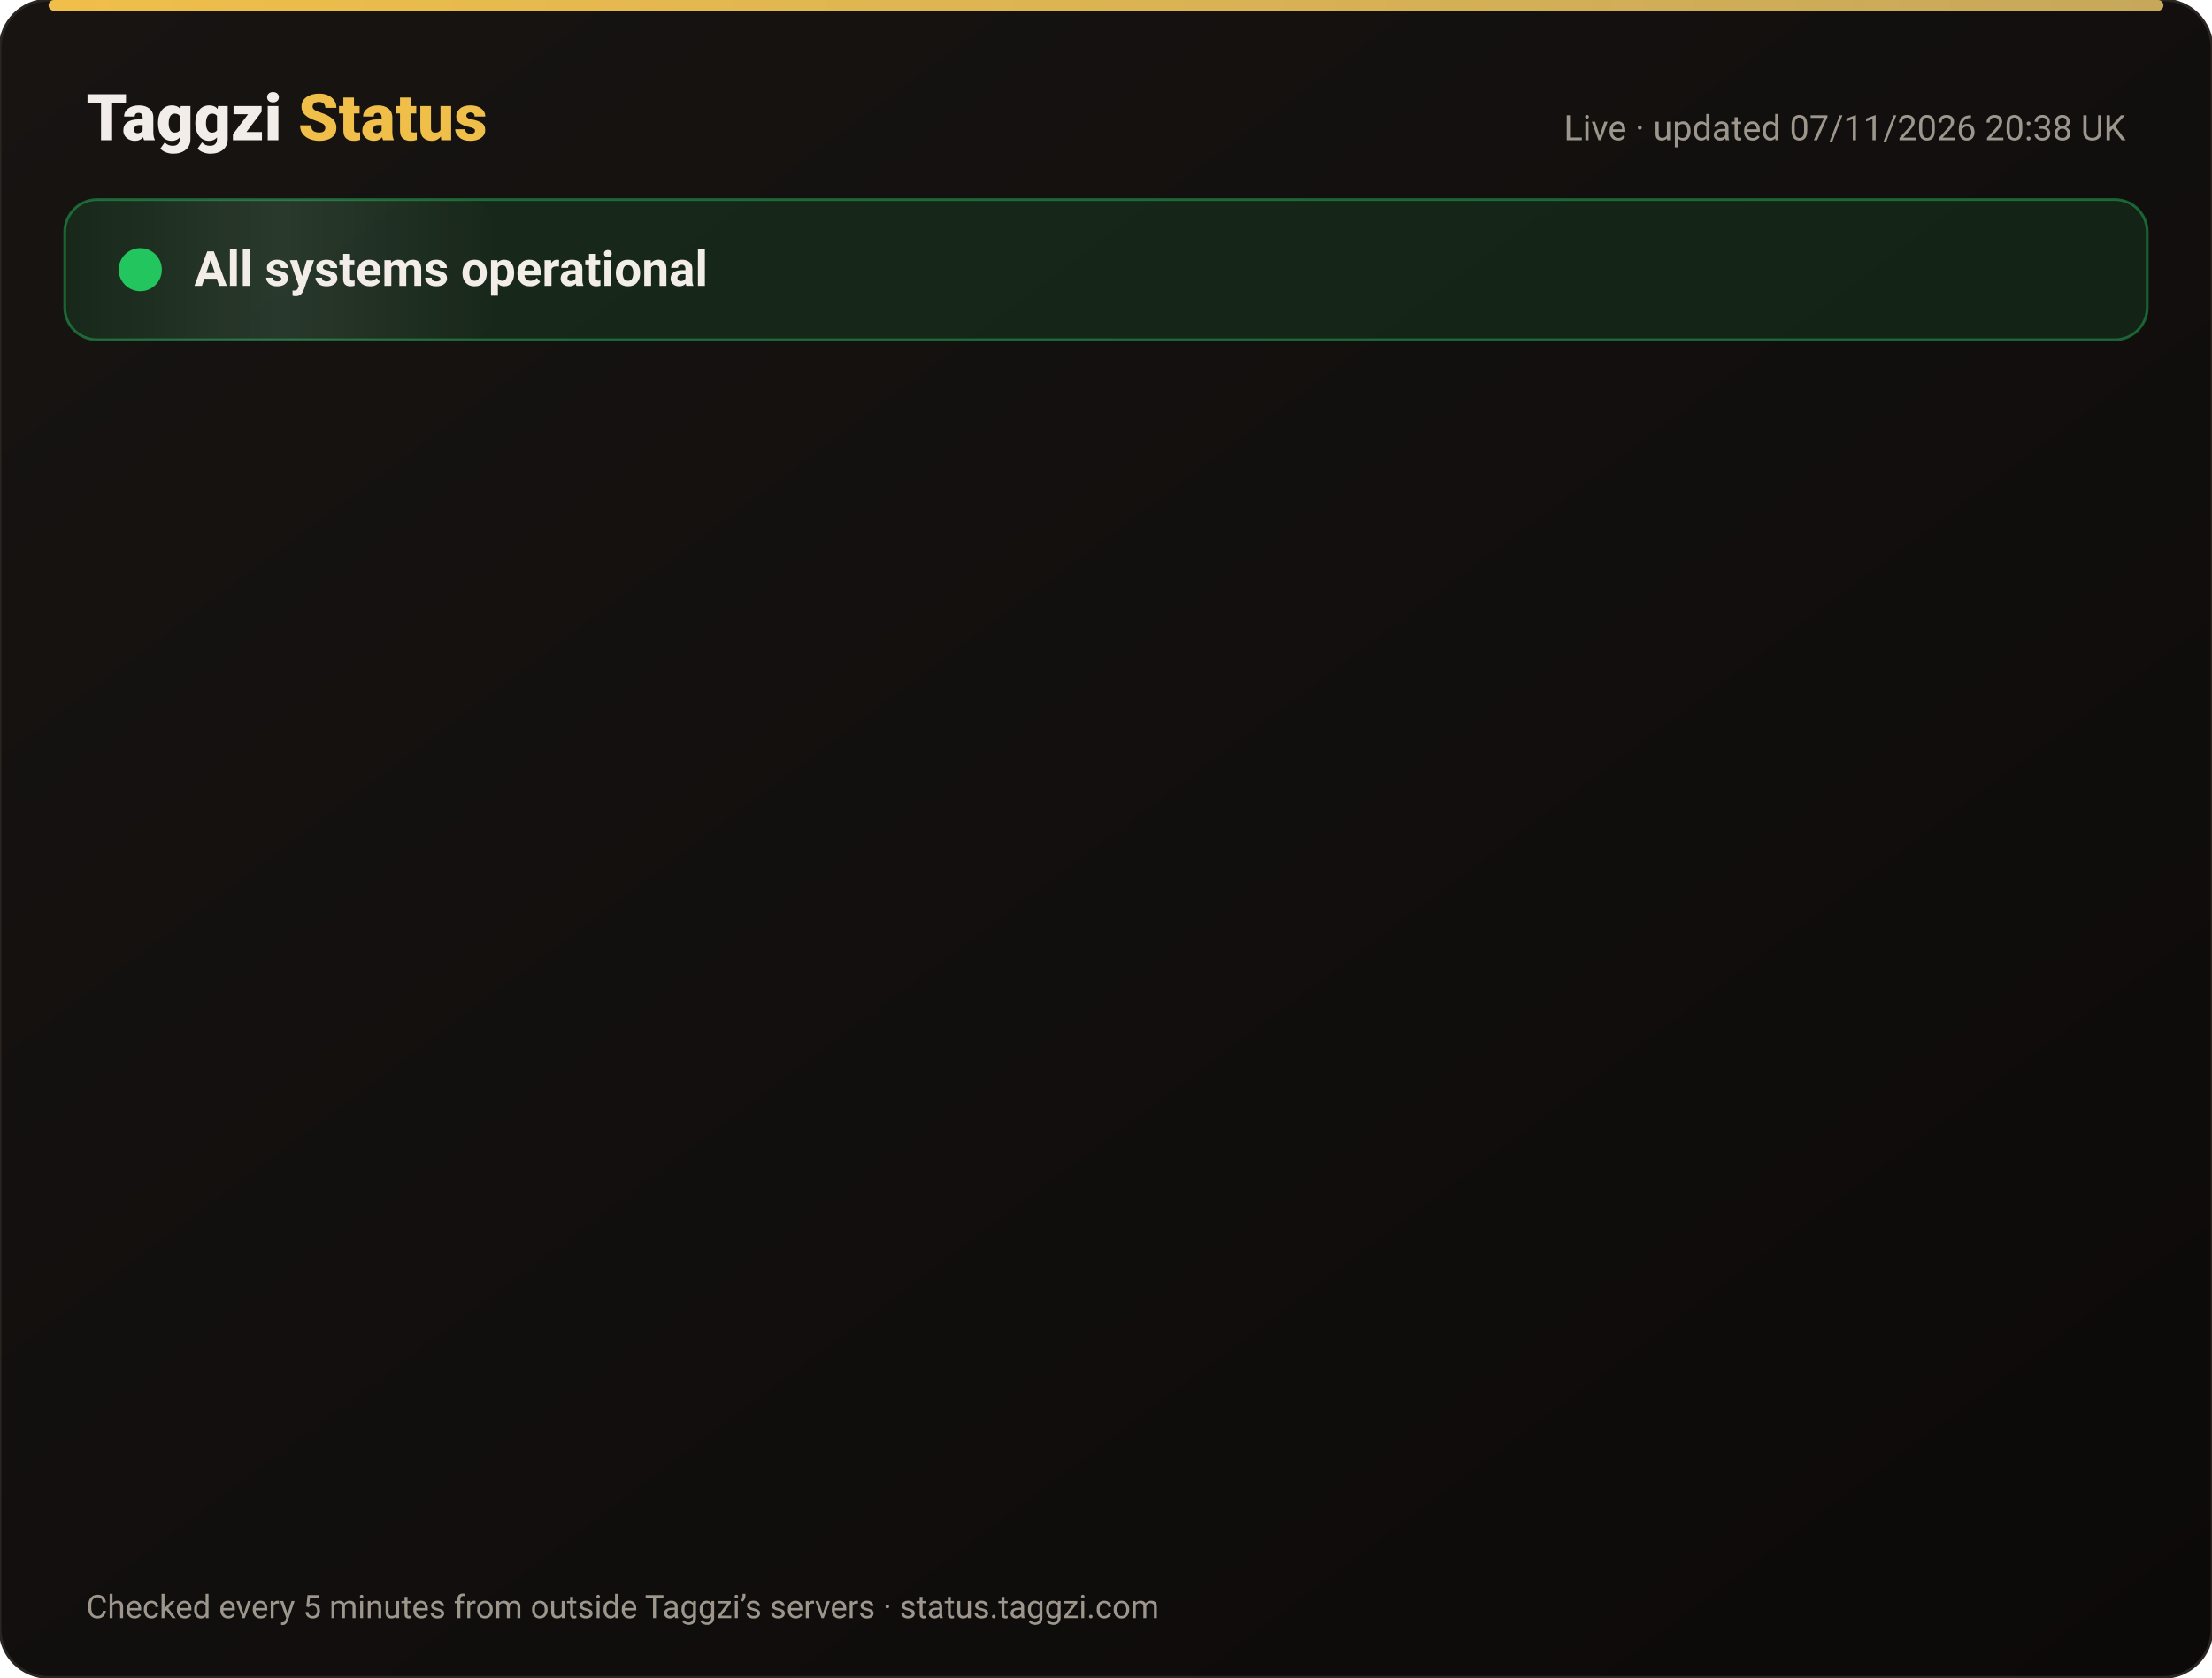
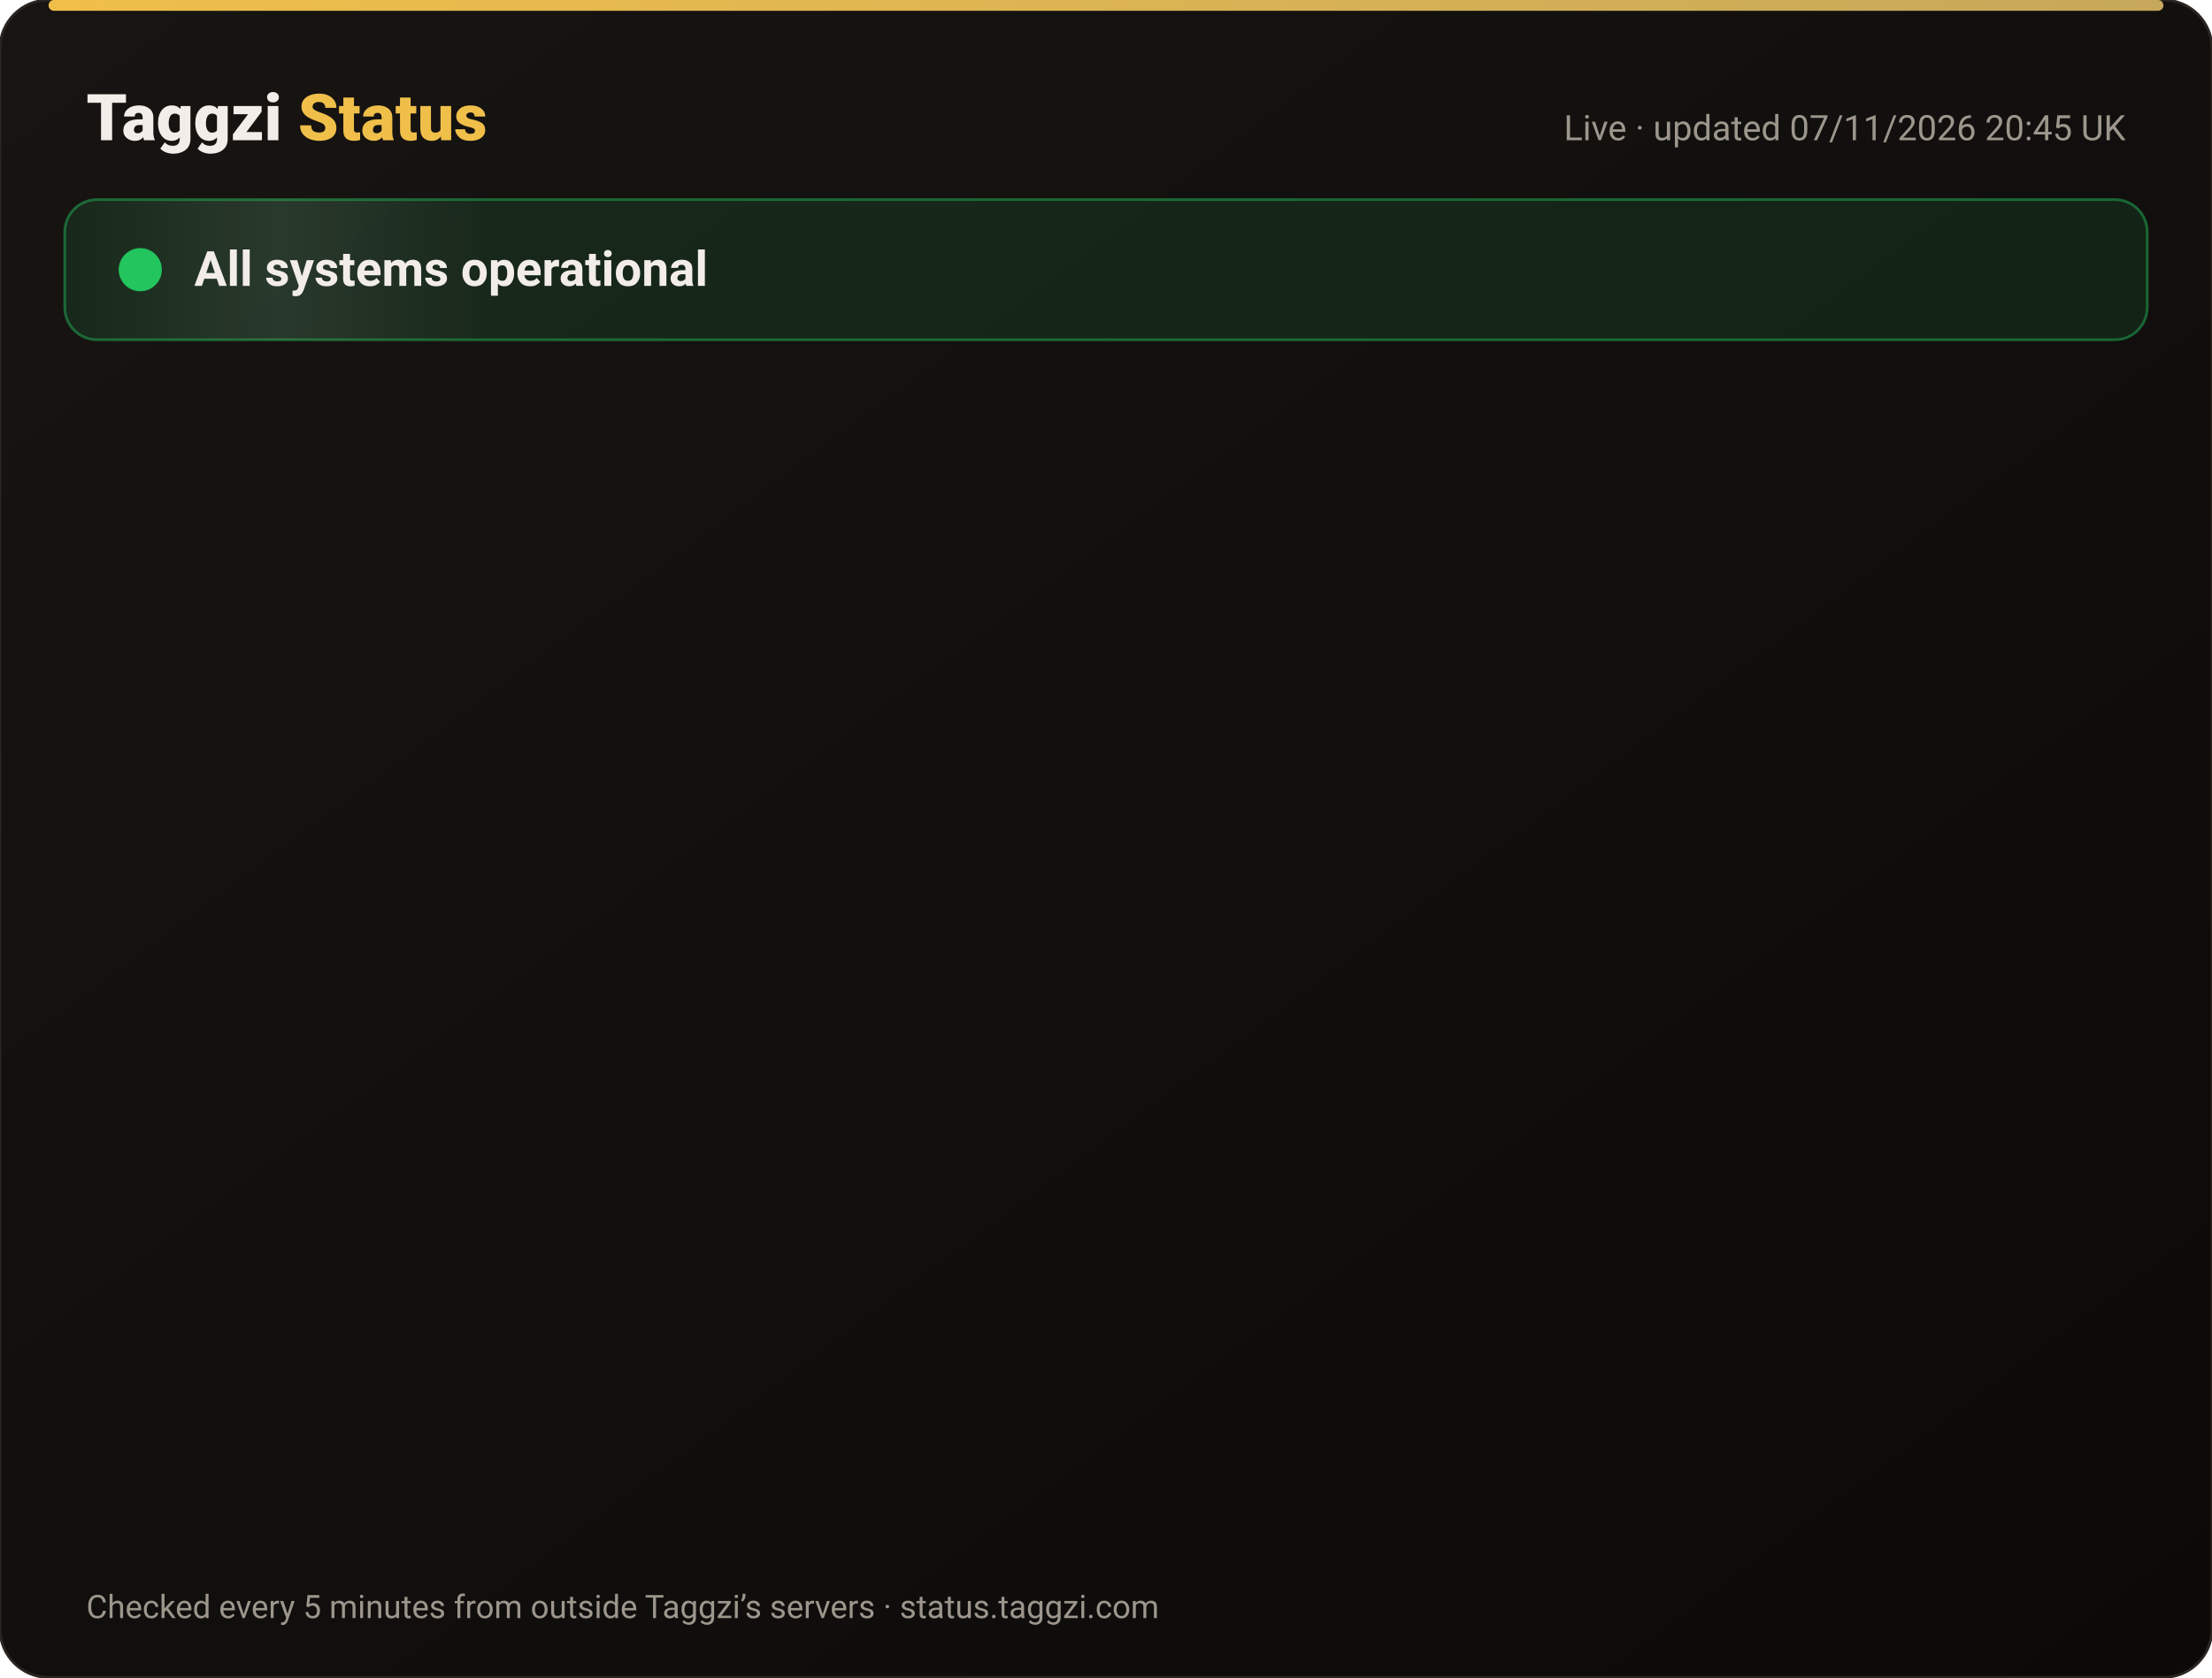
<svg xmlns="http://www.w3.org/2000/svg" width="820" height="622" viewBox="0 0 820 622" font-family="-apple-system,Segoe UI,Roboto,Helvetica,Arial,sans-serif">
  <defs>
    <linearGradient id="bg" x1="0" y1="0" x2="1" y2="1">
      <stop offset="0" stop-color="#171412" />
      <stop offset="1" stop-color="#0C0A09" />
    </linearGradient>
    <linearGradient id="gold" x1="0" x2="1">
      <stop offset="0" stop-color="#F0BF4A" />
      <stop offset="1" stop-color="#c6a85b" />
    </linearGradient>
    <linearGradient id="shine" x1="0" x2="1">
      <stop offset="0" stop-color="#fff" stop-opacity="0" />
      <stop offset=".5" stop-color="#fff" stop-opacity=".08" />
      <stop offset="1" stop-color="#fff" stop-opacity="0" />
    </linearGradient>
  </defs>
  <rect width="820" height="622" rx="18" fill="url(#bg)" stroke="#2a2521" />
  <rect x="18" y="0" width="784" height="4" rx="2" fill="url(#gold)" />
  <text x="32" y="52" font-size="24" font-weight="800" fill="#F2EDE8">Taggzi <tspan fill="#F0BF4A">Status</tspan>
  </text>
-   <text x="788" y="52" font-size="13" fill="#9C968C" text-anchor="end">Live · updated 07/11/2026 20:38 UK</text>
+   <text x="788" y="52" font-size="13" fill="#9C968C" text-anchor="end">Live · updated 07/11/2026 20:45 UK</text>
  <rect x="24" y="74" width="772" height="52" rx="12" fill="#22c55e" fill-opacity=".12" stroke="#22c55e" stroke-opacity=".45" />
  <rect x="24" y="74" width="160" height="52" rx="12" fill="url(#shine)">
    <animate attributeName="x" from="-160" to="820" dur="4s" repeatCount="indefinite" />
  </rect>
  <circle cx="52" cy="100" r="7" fill="#22c55e" />
  <circle cx="52" cy="100" r="7" fill="none" stroke="#22c55e" stroke-width="2">
    <animate attributeName="r" values="7;15;7" dur="2s" repeatCount="indefinite" />
    <animate attributeName="opacity" values=".9;0;.9" dur="2s" repeatCount="indefinite" />
  </circle>
  <text x="72" y="106" font-size="18" font-weight="700" fill="#F2EDE8">All systems operational</text>
  <g opacity="0">
    <animate attributeName="opacity" from="0" to="1" begin="0.00s" dur=".6s" fill="freeze" />
    <line x1="32" y1="188" x2="788" y2="188" stroke="#2a2521" />
    <circle cx="44" cy="166" r="6" fill="#22c55e">
      <animate attributeName="opacity" values="1;.45;1" dur="2.4s" begin="0.00s" repeatCount="indefinite" />
    </circle>
    <text x="62" y="171" font-size="15" font-weight="650" fill="#F2EDE8">Website</text>
    <text x="630" y="171" font-size="13" fill="#9C968C" text-anchor="end">99.97% uptime</text>
    <rect x="648" y="154" width="140" height="24" rx="12" fill="#22c55e" fill-opacity=".14" stroke="#22c55e" stroke-opacity=".5" />
    <text x="718" y="171" font-size="12" font-weight="700" fill="#22c55e" text-anchor="middle">Operational</text>
  </g>
  <g opacity="0">
    <animate attributeName="opacity" from="0" to="1" begin="0.15s" dur=".6s" fill="freeze" />
    <line x1="32" y1="234" x2="788" y2="234" stroke="#2a2521" />
    <circle cx="44" cy="212" r="6" fill="#22c55e">
      <animate attributeName="opacity" values="1;.45;1" dur="2.4s" begin="0.15s" repeatCount="indefinite" />
    </circle>
    <text x="62" y="217" font-size="15" font-weight="650" fill="#F2EDE8">Tag scans</text>
    <text x="630" y="217" font-size="13" fill="#9C968C" text-anchor="end">99.97% uptime</text>
    <rect x="648" y="200" width="140" height="24" rx="12" fill="#22c55e" fill-opacity=".14" stroke="#22c55e" stroke-opacity=".5" />
    <text x="718" y="217" font-size="12" font-weight="700" fill="#22c55e" text-anchor="middle">Operational</text>
  </g>
  <g opacity="0">
    <animate attributeName="opacity" from="0" to="1" begin="0.30s" dur=".6s" fill="freeze" />
    <line x1="32" y1="280" x2="788" y2="280" stroke="#2a2521" />
    <circle cx="44" cy="258" r="6" fill="#22c55e">
      <animate attributeName="opacity" values="1;.45;1" dur="2.4s" begin="0.30s" repeatCount="indefinite" />
    </circle>
    <text x="62" y="263" font-size="15" font-weight="650" fill="#F2EDE8">Manual tag lookup</text>
    <text x="630" y="263" font-size="13" fill="#9C968C" text-anchor="end">99.97% uptime</text>
    <rect x="648" y="246" width="140" height="24" rx="12" fill="#22c55e" fill-opacity=".14" stroke="#22c55e" stroke-opacity=".5" />
    <text x="718" y="263" font-size="12" font-weight="700" fill="#22c55e" text-anchor="middle">Operational</text>
  </g>
  <g opacity="0">
    <animate attributeName="opacity" from="0" to="1" begin="0.45s" dur=".6s" fill="freeze" />
    <line x1="32" y1="326" x2="788" y2="326" stroke="#2a2521" />
    <circle cx="44" cy="304" r="6" fill="#22c55e">
      <animate attributeName="opacity" values="1;.45;1" dur="2.4s" begin="0.45s" repeatCount="indefinite" />
    </circle>
    <text x="62" y="309" font-size="15" font-weight="650" fill="#F2EDE8">App &amp; login</text>
    <text x="630" y="309" font-size="13" fill="#9C968C" text-anchor="end">99.97% uptime</text>
    <rect x="648" y="292" width="140" height="24" rx="12" fill="#22c55e" fill-opacity=".14" stroke="#22c55e" stroke-opacity=".5" />
    <text x="718" y="309" font-size="12" font-weight="700" fill="#22c55e" text-anchor="middle">Operational</text>
  </g>
  <g opacity="0">
    <animate attributeName="opacity" from="0" to="1" begin="0.60s" dur=".6s" fill="freeze" />
    <line x1="32" y1="372" x2="788" y2="372" stroke="#2a2521" />
    <circle cx="44" cy="350" r="6" fill="#22c55e">
      <animate attributeName="opacity" values="1;.45;1" dur="2.4s" begin="0.60s" repeatCount="indefinite" />
    </circle>
    <text x="62" y="355" font-size="15" font-weight="650" fill="#F2EDE8">Community alerts</text>
    <text x="630" y="355" font-size="13" fill="#9C968C" text-anchor="end">99.97% uptime</text>
    <rect x="648" y="338" width="140" height="24" rx="12" fill="#22c55e" fill-opacity=".14" stroke="#22c55e" stroke-opacity=".5" />
    <text x="718" y="355" font-size="12" font-weight="700" fill="#22c55e" text-anchor="middle">Operational</text>
  </g>
  <g opacity="0">
    <animate attributeName="opacity" from="0" to="1" begin="0.75s" dur=".6s" fill="freeze" />
    <line x1="32" y1="418" x2="788" y2="418" stroke="#2a2521" />
    <circle cx="44" cy="396" r="6" fill="#22c55e">
      <animate attributeName="opacity" values="1;.45;1" dur="2.4s" begin="0.75s" repeatCount="indefinite" />
    </circle>
    <text x="62" y="401" font-size="15" font-weight="650" fill="#F2EDE8">Private calling</text>
    <text x="630" y="401" font-size="13" fill="#9C968C" text-anchor="end">99.97% uptime</text>
    <rect x="648" y="384" width="140" height="24" rx="12" fill="#22c55e" fill-opacity=".14" stroke="#22c55e" stroke-opacity=".5" />
    <text x="718" y="401" font-size="12" font-weight="700" fill="#22c55e" text-anchor="middle">Operational</text>
  </g>
  <g opacity="0">
    <animate attributeName="opacity" from="0" to="1" begin="0.90s" dur=".6s" fill="freeze" />
    <line x1="32" y1="464" x2="788" y2="464" stroke="#2a2521" />
    <circle cx="44" cy="442" r="6" fill="#22c55e">
      <animate attributeName="opacity" values="1;.45;1" dur="2.4s" begin="0.90s" repeatCount="indefinite" />
    </circle>
    <text x="62" y="447" font-size="15" font-weight="650" fill="#F2EDE8">Payments</text>
    <text x="630" y="447" font-size="13" fill="#9C968C" text-anchor="end">99.96% uptime</text>
    <rect x="648" y="430" width="140" height="24" rx="12" fill="#22c55e" fill-opacity=".14" stroke="#22c55e" stroke-opacity=".5" />
    <text x="718" y="447" font-size="12" font-weight="700" fill="#22c55e" text-anchor="middle">Operational</text>
  </g>
  <g opacity="0">
    <animate attributeName="opacity" from="0" to="1" begin="1.05s" dur=".6s" fill="freeze" />
    <line x1="32" y1="510" x2="788" y2="510" stroke="#2a2521" />
    <circle cx="44" cy="488" r="6" fill="#22c55e">
      <animate attributeName="opacity" values="1;.45;1" dur="2.4s" begin="1.05s" repeatCount="indefinite" />
    </circle>
    <text x="62" y="493" font-size="15" font-weight="650" fill="#F2EDE8">Email &amp; support</text>
    <text x="630" y="493" font-size="13" fill="#9C968C" text-anchor="end">99.97% uptime</text>
    <rect x="648" y="476" width="140" height="24" rx="12" fill="#22c55e" fill-opacity=".14" stroke="#22c55e" stroke-opacity=".5" />
    <text x="718" y="493" font-size="12" font-weight="700" fill="#22c55e" text-anchor="middle">Operational</text>
  </g>
  <g opacity="0">
    <animate attributeName="opacity" from="0" to="1" begin="1.20s" dur=".6s" fill="freeze" />
    <line x1="32" y1="556" x2="788" y2="556" stroke="#2a2521" />
    <circle cx="44" cy="534" r="6" fill="#22c55e">
      <animate attributeName="opacity" values="1;.45;1" dur="2.4s" begin="1.20s" repeatCount="indefinite" />
    </circle>
    <text x="62" y="539" font-size="15" font-weight="650" fill="#F2EDE8">Secure connection (SSL)</text>
    <text x="630" y="539" font-size="13" fill="#9C968C" text-anchor="end">100.00% uptime</text>
    <rect x="648" y="522" width="140" height="24" rx="12" fill="#22c55e" fill-opacity=".14" stroke="#22c55e" stroke-opacity=".5" />
    <text x="718" y="539" font-size="12" font-weight="700" fill="#22c55e" text-anchor="middle">Operational</text>
  </g>
  <text x="32" y="600" font-size="12" fill="#9C968C">Checked every 5 minutes from outside Taggzi’s servers · status.taggzi.com</text>
</svg>
